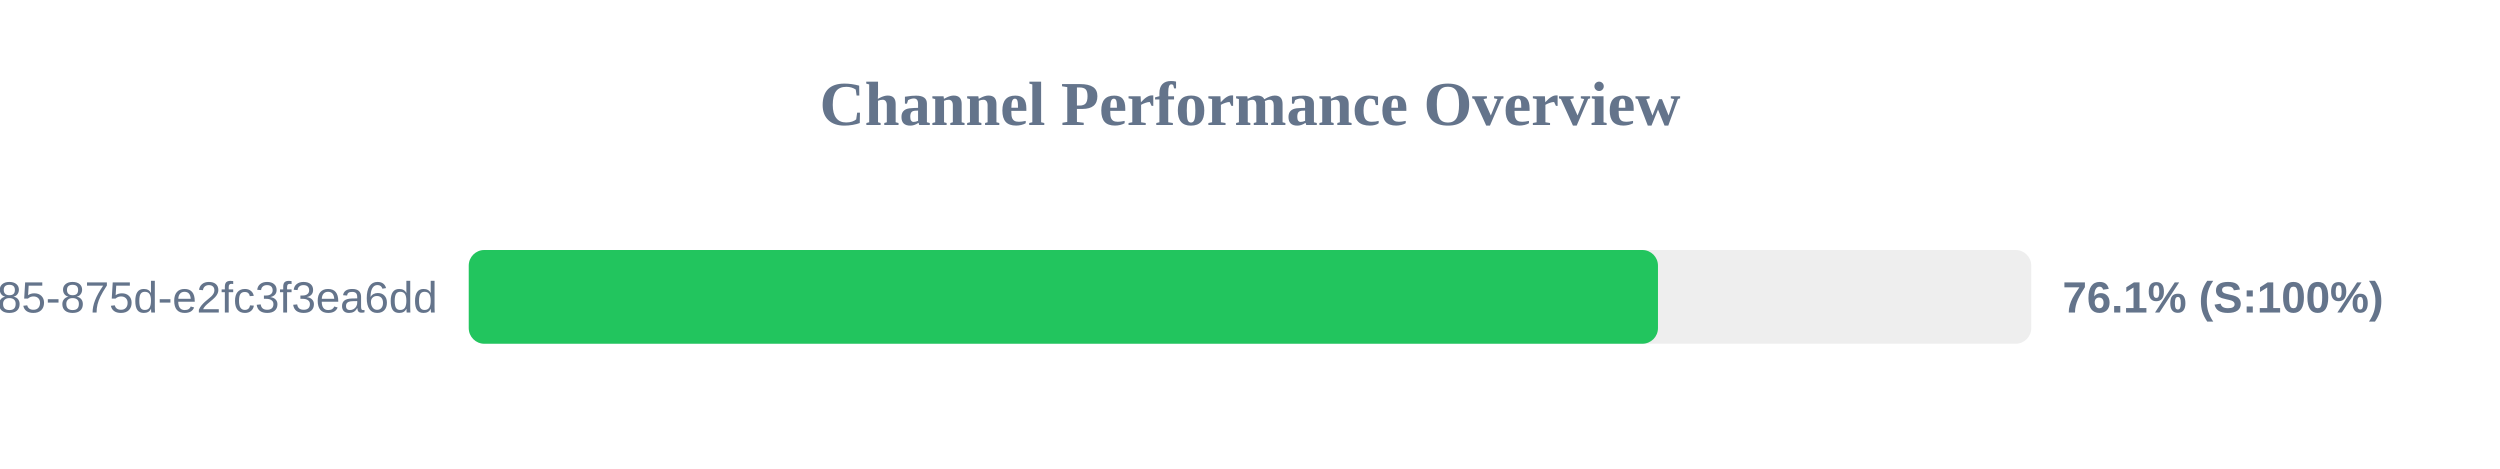
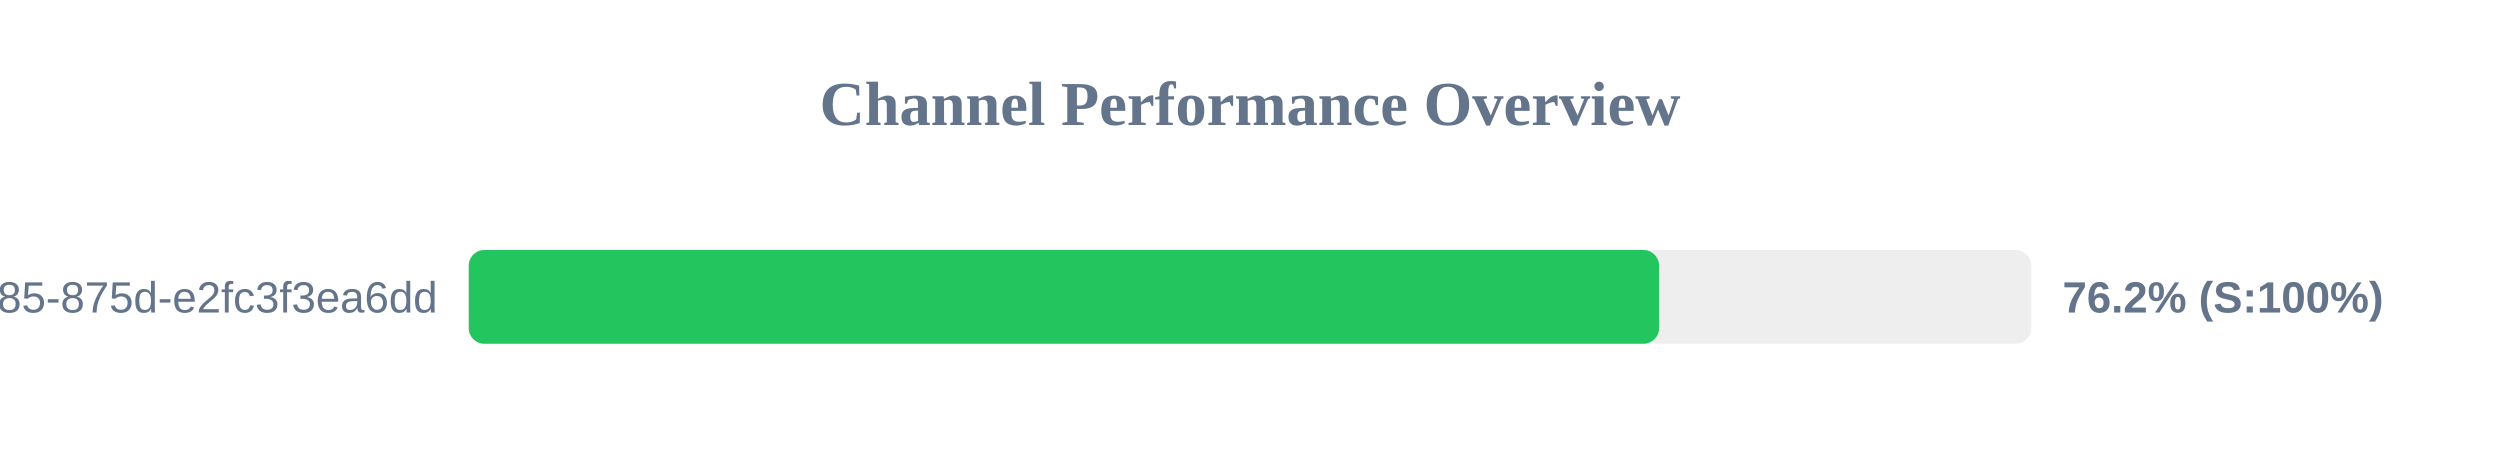
<svg xmlns="http://www.w3.org/2000/svg" width="800" height="150" version="1.1">
  <style>
        .row { font: 14px Arial; fill: #64748b; }
        .score { font: bold 14px Arial; fill: #64748b; }
    </style>
  <text x="400" y="40" text-anchor="middle" font-size="20px" font-weight="bold" fill="#64748b">Channel Performance Overview</text>
  <rect x="150" y="80" width="500" height="30" fill="#eee" rx="5" />
-   <rect x="150" y="80" width="380.55" height="30" fill="#22c55e" rx="5" />
+   <rect x="150" y="80" width="380.9" height="30" fill="#22c55e" rx="5" />
  <text x="140" y="100" text-anchor="end" class="row">?uuid=1045aedf-053c-4585-875d-e2fc3f3ea6dd</text>
-   <text x="660" y="100" text-anchor="start" class="score">76.1% (S:100%)</text>
+   <text x="660" y="100" text-anchor="start" class="score">76.2% (S:100%)</text>
</svg>
